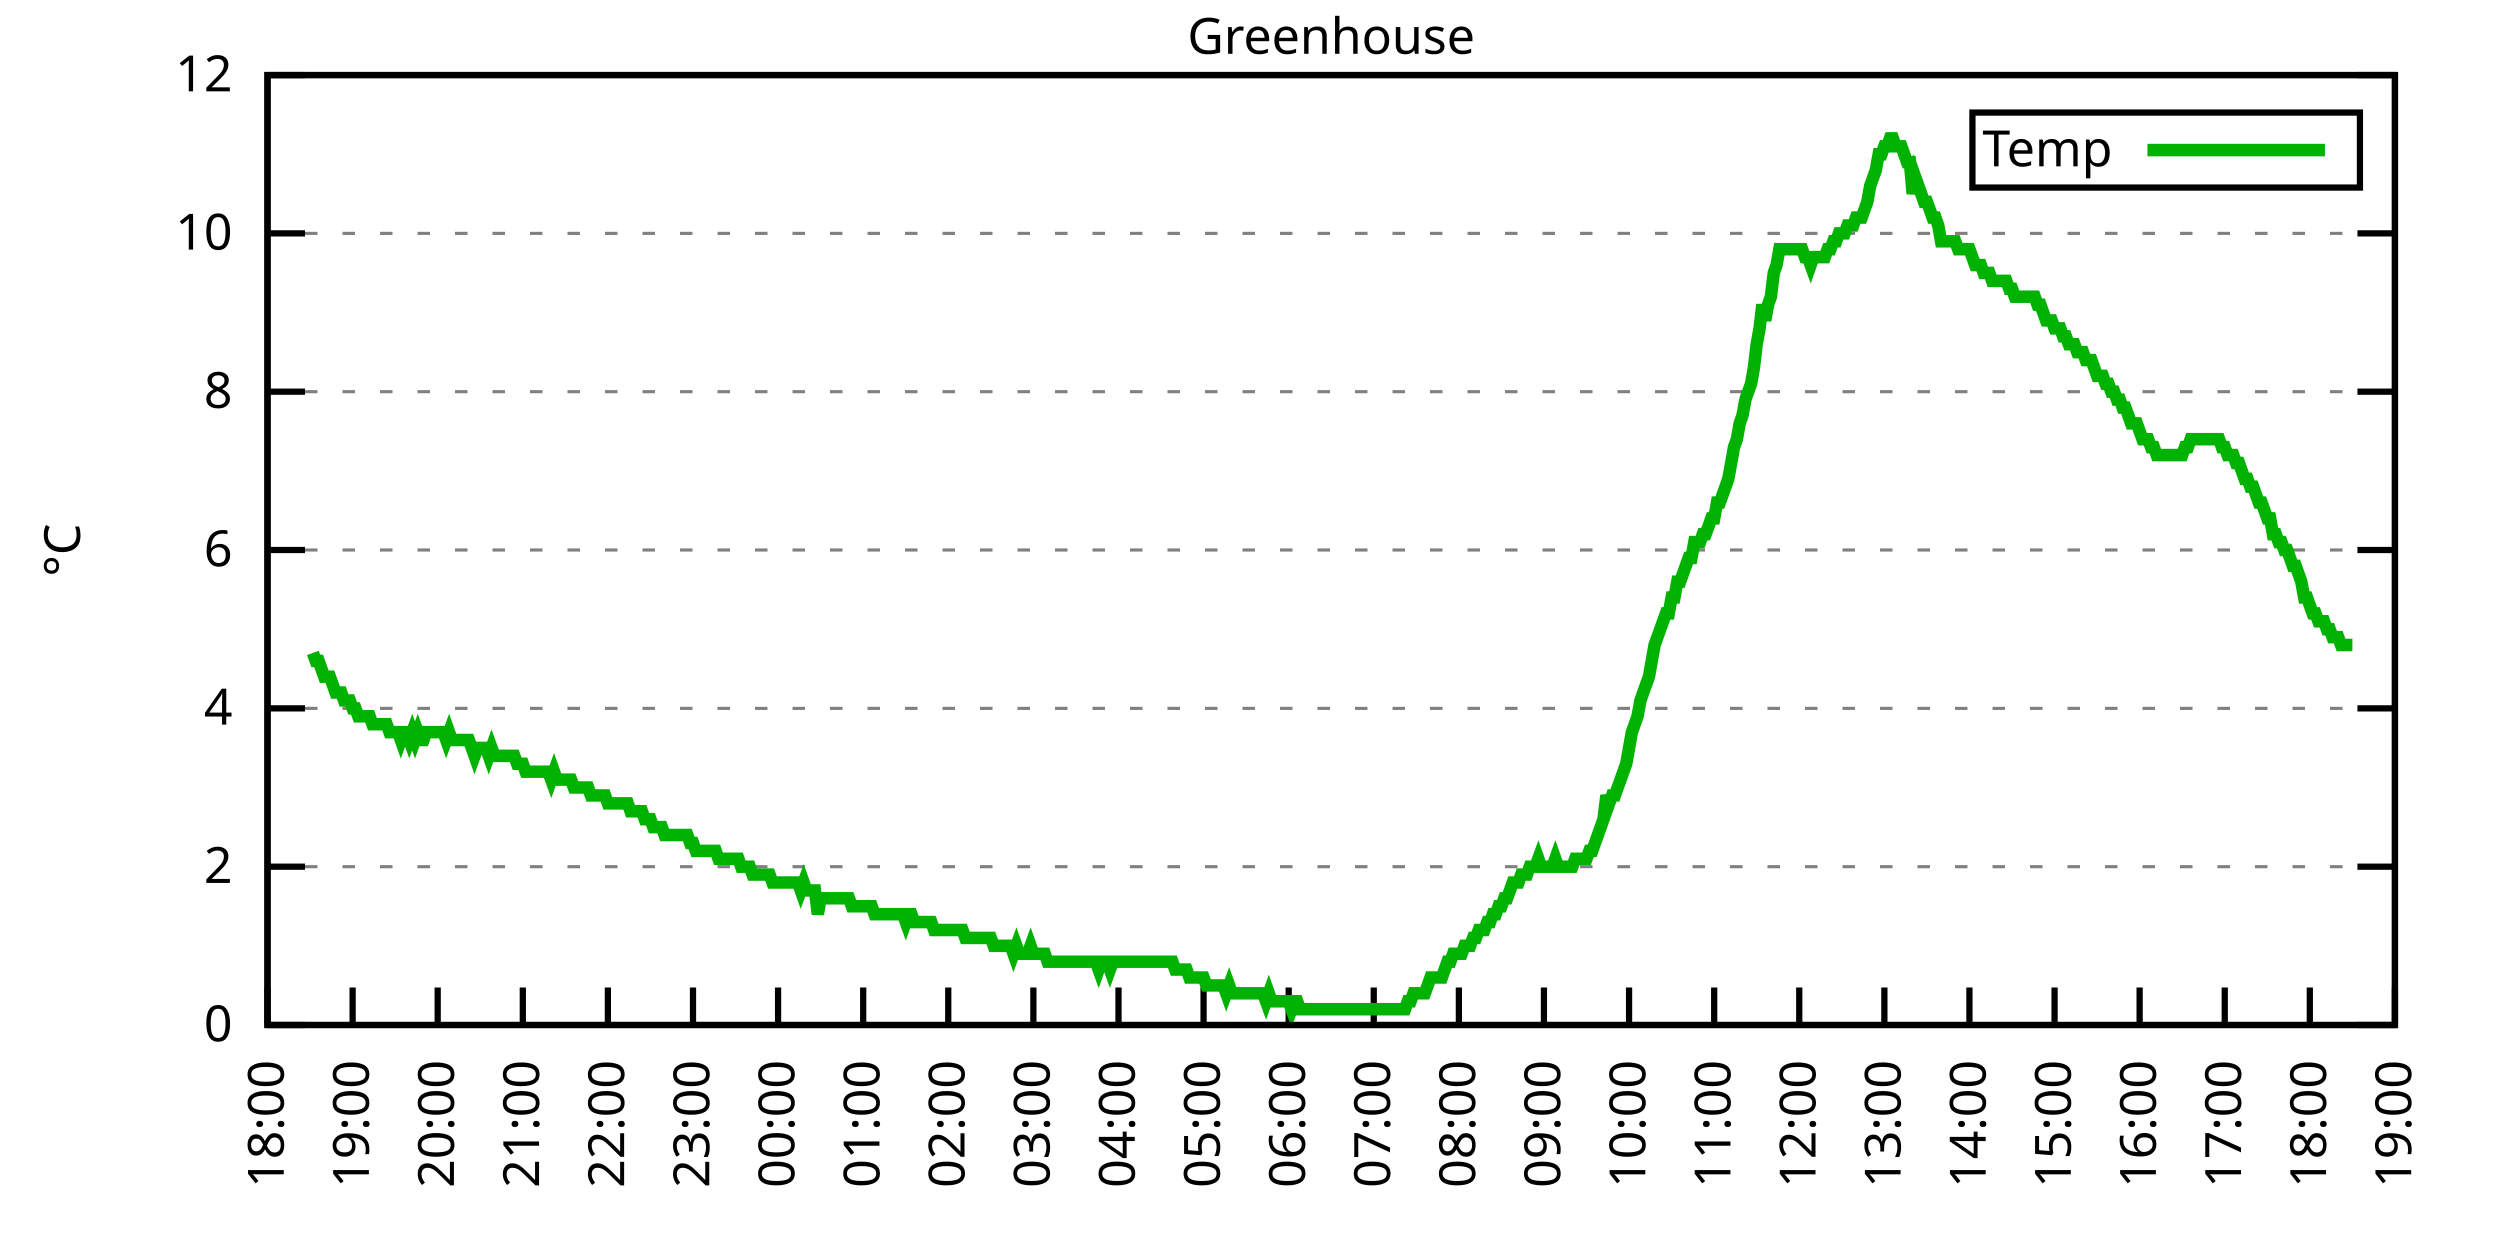
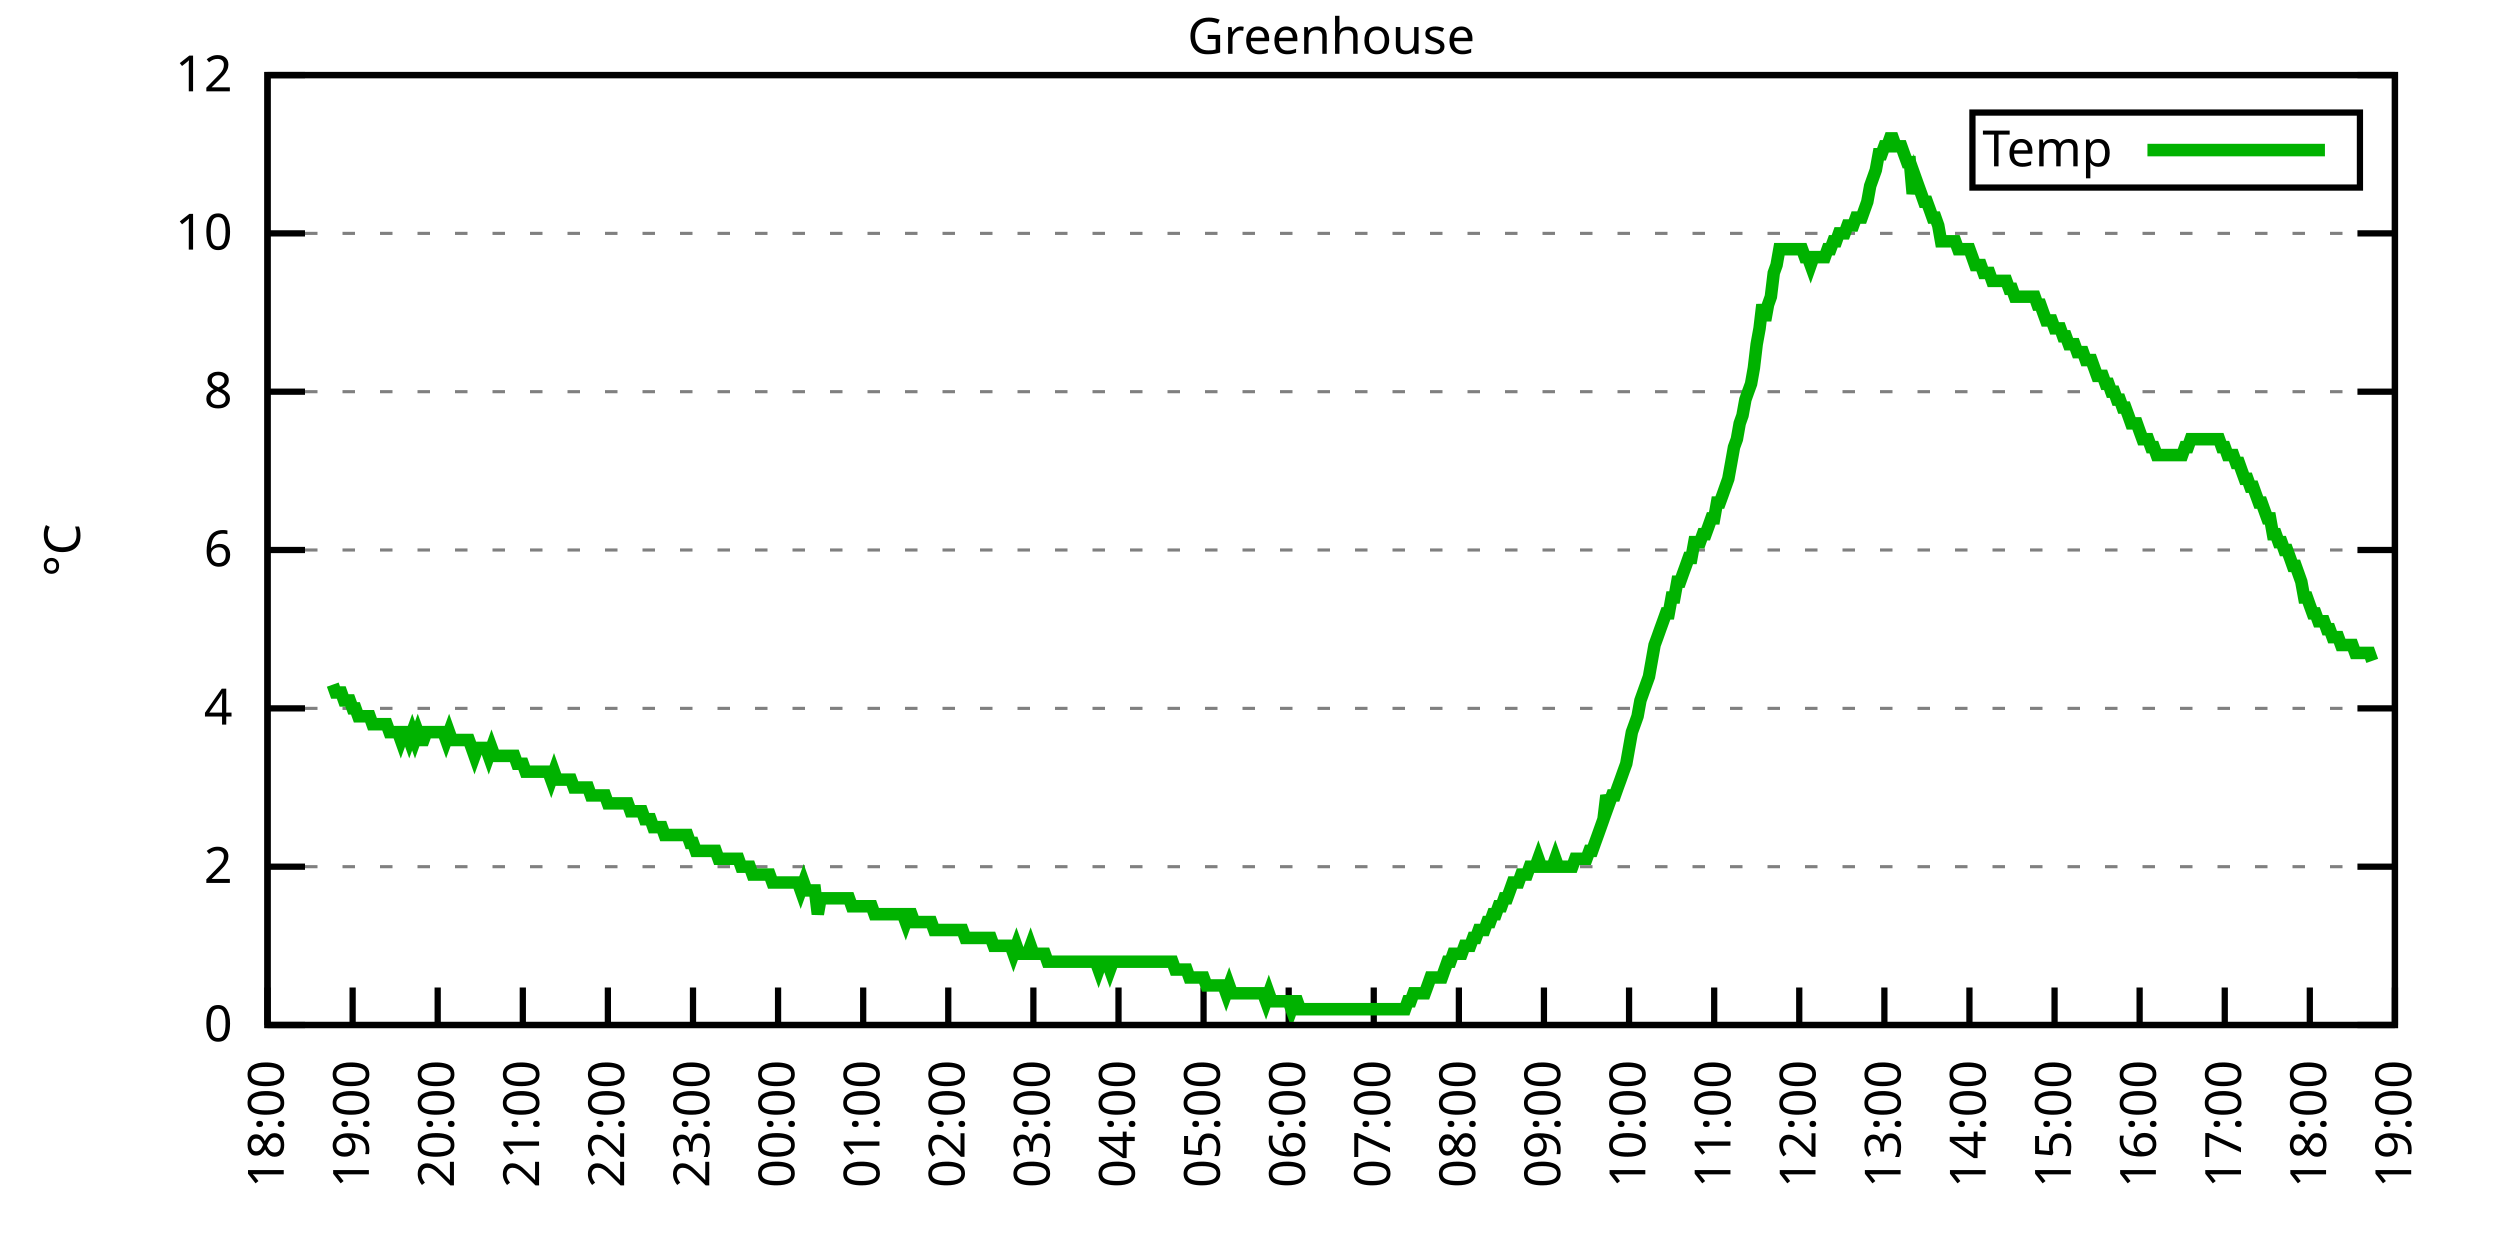
<svg xmlns="http://www.w3.org/2000/svg" xmlns:xlink="http://www.w3.org/1999/xlink" width="400" height="200" viewBox="0 0 400 200">
  <g id="gnuplot_canvas">
    <rect x="0" y="0" width="400" height="200" fill="none" />
    <defs>
      <circle id="gpDot" r="0.5" stroke-width="0.5" stroke="currentColor" />
      <path id="gpPt0" stroke-width="0.333" stroke="currentColor" d="M-1,0 h2 M0,-1 v2" />
      <path id="gpPt1" stroke-width="0.333" stroke="currentColor" d="M-1,-1 L1,1 M1,-1 L-1,1" />
      <path id="gpPt2" stroke-width="0.333" stroke="currentColor" d="M-1,0 L1,0 M0,-1 L0,1 M-1,-1 L1,1 M-1,1 L1,-1" />
      <rect id="gpPt3" stroke-width="0.333" stroke="currentColor" x="-1" y="-1" width="2" height="2" />
      <rect id="gpPt4" stroke-width="0.333" stroke="currentColor" fill="currentColor" x="-1" y="-1" width="2" height="2" />
      <circle id="gpPt5" stroke-width="0.333" stroke="currentColor" cx="0" cy="0" r="1" />
      <use xlink:href="#gpPt5" id="gpPt6" fill="currentColor" stroke="none" />
      <path id="gpPt7" stroke-width="0.333" stroke="currentColor" d="M0,-1.33 L-1.33,0.67 L1.33,0.67 z" />
      <use xlink:href="#gpPt7" id="gpPt8" fill="currentColor" stroke="none" />
      <use xlink:href="#gpPt7" id="gpPt9" stroke="currentColor" transform="rotate(180)" />
      <use xlink:href="#gpPt9" id="gpPt10" fill="currentColor" stroke="none" />
      <use xlink:href="#gpPt3" id="gpPt11" stroke="currentColor" transform="rotate(45)" />
      <use xlink:href="#gpPt11" id="gpPt12" fill="currentColor" stroke="none" />
      <path id="gpPt13" stroke-width="0.333" stroke="currentColor" d="M0,1.330 L1.265,0.411 L0.782,-1.067 L-0.782,-1.076 L-1.265,0.411 z" />
      <use xlink:href="#gpPt13" id="gpPt14" fill="currentColor" stroke="none" />
      <filter id="textbox" filterUnits="objectBoundingBox" x="0" y="0" height="1" width="1">
        <feFlood flood-color="white" flood-opacity="1" result="bgnd" />
        <feComposite in="SourceGraphic" in2="bgnd" operator="atop" />
      </filter>
      <filter id="greybox" filterUnits="objectBoundingBox" x="0" y="0" height="1" width="1">
        <feFlood flood-color="lightgrey" flood-opacity="1" result="grey" />
        <feComposite in="SourceGraphic" in2="grey" operator="atop" />
      </filter>
    </defs>
    <g fill="none" color="white" stroke="currentColor" stroke-width="1.00" stroke-linecap="butt" stroke-linejoin="miter">
</g>
    <g fill="none" color="black" stroke="currentColor" stroke-width="1.00" stroke-linecap="butt" stroke-linejoin="miter">
      <g stroke="none" shape-rendering="crispEdges">
        <polygon fill="rgb(255, 255, 255)" points="42.80,164.00 383.18,164.00 383.18,12.02 42.80,12.02 " />
      </g>
    </g>
    <g fill="none" color="black" stroke="currentColor" stroke-width="1.00" stroke-linecap="butt" stroke-linejoin="miter">
</g>
    <g fill="none" color="black" stroke="black" stroke-width="0.50" stroke-linecap="butt" stroke-linejoin="miter">
</g>
    <g fill="none" color="gray" stroke="currentColor" stroke-width="0.50" stroke-linecap="butt" stroke-linejoin="miter">
      <path stroke="gray" stroke-dasharray="2,4" class="gridline" d="M42.80,164.00 L383.19,164.00  " />
    </g>
    <g fill="none" color="gray" stroke="gray" stroke-width="1.00" stroke-linecap="butt" stroke-linejoin="miter">
</g>
    <g fill="none" color="black" stroke="currentColor" stroke-width="1.00" stroke-linecap="butt" stroke-linejoin="miter">
      <path stroke="black" d="M42.80,164.00 L48.80,164.00 M383.19,164.00 L377.19,164.00  " />
      <g transform="translate(37.20,166.60)" stroke="none" fill="black" font-family="Sans" font-size="8.00" text-anchor="end">
        <text>
          <tspan font-family="Sans"> 0</tspan>
        </text>
      </g>
    </g>
    <g fill="none" color="black" stroke="currentColor" stroke-width="1.00" stroke-linecap="butt" stroke-linejoin="miter">
</g>
    <g fill="none" color="black" stroke="black" stroke-width="0.50" stroke-linecap="butt" stroke-linejoin="miter">
</g>
    <g fill="none" color="gray" stroke="currentColor" stroke-width="0.50" stroke-linecap="butt" stroke-linejoin="miter">
      <path stroke="gray" stroke-dasharray="2,4" class="gridline" d="M42.80,138.67 L383.19,138.67  " />
    </g>
    <g fill="none" color="gray" stroke="gray" stroke-width="1.00" stroke-linecap="butt" stroke-linejoin="miter">
</g>
    <g fill="none" color="black" stroke="currentColor" stroke-width="1.00" stroke-linecap="butt" stroke-linejoin="miter">
      <path stroke="black" d="M42.80,138.67 L48.80,138.67 M383.19,138.67 L377.19,138.67  " />
      <g transform="translate(37.20,141.27)" stroke="none" fill="black" font-family="Sans" font-size="8.00" text-anchor="end">
        <text>
          <tspan font-family="Sans"> 2</tspan>
        </text>
      </g>
    </g>
    <g fill="none" color="black" stroke="currentColor" stroke-width="1.00" stroke-linecap="butt" stroke-linejoin="miter">
</g>
    <g fill="none" color="black" stroke="black" stroke-width="0.50" stroke-linecap="butt" stroke-linejoin="miter">
</g>
    <g fill="none" color="gray" stroke="currentColor" stroke-width="0.50" stroke-linecap="butt" stroke-linejoin="miter">
      <path stroke="gray" stroke-dasharray="2,4" class="gridline" d="M42.80,113.34 L383.19,113.34  " />
    </g>
    <g fill="none" color="gray" stroke="gray" stroke-width="1.00" stroke-linecap="butt" stroke-linejoin="miter">
</g>
    <g fill="none" color="black" stroke="currentColor" stroke-width="1.00" stroke-linecap="butt" stroke-linejoin="miter">
      <path stroke="black" d="M42.80,113.34 L48.80,113.34 M383.19,113.34 L377.19,113.34  " />
      <g transform="translate(37.20,115.94)" stroke="none" fill="black" font-family="Sans" font-size="8.00" text-anchor="end">
        <text>
          <tspan font-family="Sans"> 4</tspan>
        </text>
      </g>
    </g>
    <g fill="none" color="black" stroke="currentColor" stroke-width="1.00" stroke-linecap="butt" stroke-linejoin="miter">
</g>
    <g fill="none" color="black" stroke="black" stroke-width="0.50" stroke-linecap="butt" stroke-linejoin="miter">
</g>
    <g fill="none" color="gray" stroke="currentColor" stroke-width="0.50" stroke-linecap="butt" stroke-linejoin="miter">
      <path stroke="gray" stroke-dasharray="2,4" class="gridline" d="M42.80,88.00 L383.19,88.00  " />
    </g>
    <g fill="none" color="gray" stroke="gray" stroke-width="1.00" stroke-linecap="butt" stroke-linejoin="miter">
</g>
    <g fill="none" color="black" stroke="currentColor" stroke-width="1.00" stroke-linecap="butt" stroke-linejoin="miter">
      <path stroke="black" d="M42.80,88.00 L48.80,88.00 M383.19,88.00 L377.19,88.00  " />
      <g transform="translate(37.20,90.60)" stroke="none" fill="black" font-family="Sans" font-size="8.00" text-anchor="end">
        <text>
          <tspan font-family="Sans"> 6</tspan>
        </text>
      </g>
    </g>
    <g fill="none" color="black" stroke="currentColor" stroke-width="1.00" stroke-linecap="butt" stroke-linejoin="miter">
</g>
    <g fill="none" color="black" stroke="black" stroke-width="0.50" stroke-linecap="butt" stroke-linejoin="miter">
</g>
    <g fill="none" color="gray" stroke="currentColor" stroke-width="0.50" stroke-linecap="butt" stroke-linejoin="miter">
      <path stroke="gray" stroke-dasharray="2,4" class="gridline" d="M42.80,62.67 L383.19,62.67  " />
    </g>
    <g fill="none" color="gray" stroke="gray" stroke-width="1.00" stroke-linecap="butt" stroke-linejoin="miter">
</g>
    <g fill="none" color="black" stroke="currentColor" stroke-width="1.00" stroke-linecap="butt" stroke-linejoin="miter">
      <path stroke="black" d="M42.80,62.67 L48.80,62.67 M383.19,62.67 L377.19,62.67  " />
      <g transform="translate(37.20,65.27)" stroke="none" fill="black" font-family="Sans" font-size="8.00" text-anchor="end">
        <text>
          <tspan font-family="Sans"> 8</tspan>
        </text>
      </g>
    </g>
    <g fill="none" color="black" stroke="currentColor" stroke-width="1.00" stroke-linecap="butt" stroke-linejoin="miter">
</g>
    <g fill="none" color="black" stroke="black" stroke-width="0.50" stroke-linecap="butt" stroke-linejoin="miter">
</g>
    <g fill="none" color="gray" stroke="currentColor" stroke-width="0.50" stroke-linecap="butt" stroke-linejoin="miter">
      <path stroke="gray" stroke-dasharray="2,4" class="gridline" d="M42.80,37.34 L383.19,37.34  " />
    </g>
    <g fill="none" color="gray" stroke="gray" stroke-width="1.00" stroke-linecap="butt" stroke-linejoin="miter">
</g>
    <g fill="none" color="black" stroke="currentColor" stroke-width="1.00" stroke-linecap="butt" stroke-linejoin="miter">
      <path stroke="black" d="M42.80,37.34 L48.80,37.34 M383.19,37.34 L377.19,37.34  " />
      <g transform="translate(37.20,39.94)" stroke="none" fill="black" font-family="Sans" font-size="8.00" text-anchor="end">
        <text>
          <tspan font-family="Sans"> 10</tspan>
        </text>
      </g>
    </g>
    <g fill="none" color="black" stroke="currentColor" stroke-width="1.00" stroke-linecap="butt" stroke-linejoin="miter">
</g>
    <g fill="none" color="black" stroke="black" stroke-width="0.50" stroke-linecap="butt" stroke-linejoin="miter">
</g>
    <g fill="none" color="gray" stroke="currentColor" stroke-width="0.50" stroke-linecap="butt" stroke-linejoin="miter">
      <path stroke="gray" stroke-dasharray="2,4" class="gridline" d="M42.80,12.01 L383.19,12.01  " />
    </g>
    <g fill="none" color="gray" stroke="gray" stroke-width="1.00" stroke-linecap="butt" stroke-linejoin="miter">
</g>
    <g fill="none" color="black" stroke="currentColor" stroke-width="1.00" stroke-linecap="butt" stroke-linejoin="miter">
      <path stroke="black" d="M42.80,12.01 L48.80,12.01 M383.19,12.01 L377.19,12.01  " />
      <g transform="translate(37.20,14.61)" stroke="none" fill="black" font-family="Sans" font-size="8.00" text-anchor="end">
        <text>
          <tspan font-family="Sans"> 12</tspan>
        </text>
      </g>
    </g>
    <g fill="none" color="black" stroke="currentColor" stroke-width="1.00" stroke-linecap="butt" stroke-linejoin="miter">
      <path stroke="black" d="M42.80,164.00 L42.80,158.00  " />
      <g transform="translate(45.40,169.60) rotate(270.00)" stroke="none" fill="black" font-family="Sans" font-size="8.00" text-anchor="end">
        <text>
          <tspan font-family="Sans">18:00</tspan>
        </text>
      </g>
    </g>
    <g fill="none" color="black" stroke="currentColor" stroke-width="1.00" stroke-linecap="butt" stroke-linejoin="miter">
      <path stroke="black" d="M56.42,164.00 L56.42,158.00  " />
      <g transform="translate(59.02,169.60) rotate(270.00)" stroke="none" fill="black" font-family="Sans" font-size="8.00" text-anchor="end">
        <text>
          <tspan font-family="Sans">19:00</tspan>
        </text>
      </g>
    </g>
    <g fill="none" color="black" stroke="currentColor" stroke-width="1.00" stroke-linecap="butt" stroke-linejoin="miter">
      <path stroke="black" d="M70.03,164.00 L70.03,158.00  " />
      <g transform="translate(72.63,169.60) rotate(270.00)" stroke="none" fill="black" font-family="Sans" font-size="8.00" text-anchor="end">
        <text>
          <tspan font-family="Sans">20:00</tspan>
        </text>
      </g>
    </g>
    <g fill="none" color="black" stroke="currentColor" stroke-width="1.00" stroke-linecap="butt" stroke-linejoin="miter">
      <path stroke="black" d="M83.65,164.00 L83.65,158.00  " />
      <g transform="translate(86.25,169.60) rotate(270.00)" stroke="none" fill="black" font-family="Sans" font-size="8.00" text-anchor="end">
        <text>
          <tspan font-family="Sans">21:00</tspan>
        </text>
      </g>
    </g>
    <g fill="none" color="black" stroke="currentColor" stroke-width="1.00" stroke-linecap="butt" stroke-linejoin="miter">
      <path stroke="black" d="M97.26,164.00 L97.26,158.00  " />
      <g transform="translate(99.86,169.60) rotate(270.00)" stroke="none" fill="black" font-family="Sans" font-size="8.00" text-anchor="end">
        <text>
          <tspan font-family="Sans">22:00</tspan>
        </text>
      </g>
    </g>
    <g fill="none" color="black" stroke="currentColor" stroke-width="1.00" stroke-linecap="butt" stroke-linejoin="miter">
      <path stroke="black" d="M110.88,164.00 L110.88,158.00  " />
      <g transform="translate(113.48,169.60) rotate(270.00)" stroke="none" fill="black" font-family="Sans" font-size="8.00" text-anchor="end">
        <text>
          <tspan font-family="Sans">23:00</tspan>
        </text>
      </g>
    </g>
    <g fill="none" color="black" stroke="currentColor" stroke-width="1.00" stroke-linecap="butt" stroke-linejoin="miter">
      <path stroke="black" d="M124.49,164.00 L124.49,158.00  " />
      <g transform="translate(127.09,169.60) rotate(270.00)" stroke="none" fill="black" font-family="Sans" font-size="8.00" text-anchor="end">
        <text>
          <tspan font-family="Sans">00:00</tspan>
        </text>
      </g>
    </g>
    <g fill="none" color="black" stroke="currentColor" stroke-width="1.00" stroke-linecap="butt" stroke-linejoin="miter">
      <path stroke="black" d="M138.11,164.00 L138.11,158.00  " />
      <g transform="translate(140.71,169.60) rotate(270.00)" stroke="none" fill="black" font-family="Sans" font-size="8.00" text-anchor="end">
        <text>
          <tspan font-family="Sans">01:00</tspan>
        </text>
      </g>
    </g>
    <g fill="none" color="black" stroke="currentColor" stroke-width="1.00" stroke-linecap="butt" stroke-linejoin="miter">
      <path stroke="black" d="M151.72,164.00 L151.72,158.00  " />
      <g transform="translate(154.32,169.60) rotate(270.00)" stroke="none" fill="black" font-family="Sans" font-size="8.00" text-anchor="end">
        <text>
          <tspan font-family="Sans">02:00</tspan>
        </text>
      </g>
    </g>
    <g fill="none" color="black" stroke="currentColor" stroke-width="1.00" stroke-linecap="butt" stroke-linejoin="miter">
      <path stroke="black" d="M165.34,164.00 L165.34,158.00  " />
      <g transform="translate(167.94,169.60) rotate(270.00)" stroke="none" fill="black" font-family="Sans" font-size="8.00" text-anchor="end">
        <text>
          <tspan font-family="Sans">03:00</tspan>
        </text>
      </g>
    </g>
    <g fill="none" color="black" stroke="currentColor" stroke-width="1.00" stroke-linecap="butt" stroke-linejoin="miter">
      <path stroke="black" d="M178.96,164.00 L178.96,158.00  " />
      <g transform="translate(181.56,169.60) rotate(270.00)" stroke="none" fill="black" font-family="Sans" font-size="8.00" text-anchor="end">
        <text>
          <tspan font-family="Sans">04:00</tspan>
        </text>
      </g>
    </g>
    <g fill="none" color="black" stroke="currentColor" stroke-width="1.00" stroke-linecap="butt" stroke-linejoin="miter">
      <path stroke="black" d="M192.57,164.00 L192.57,158.00  " />
      <g transform="translate(195.17,169.60) rotate(270.00)" stroke="none" fill="black" font-family="Sans" font-size="8.00" text-anchor="end">
        <text>
          <tspan font-family="Sans">05:00</tspan>
        </text>
      </g>
    </g>
    <g fill="none" color="black" stroke="currentColor" stroke-width="1.00" stroke-linecap="butt" stroke-linejoin="miter">
      <path stroke="black" d="M206.19,164.00 L206.19,158.00  " />
      <g transform="translate(208.79,169.60) rotate(270.00)" stroke="none" fill="black" font-family="Sans" font-size="8.00" text-anchor="end">
        <text>
          <tspan font-family="Sans">06:00</tspan>
        </text>
      </g>
    </g>
    <g fill="none" color="black" stroke="currentColor" stroke-width="1.00" stroke-linecap="butt" stroke-linejoin="miter">
      <path stroke="black" d="M219.80,164.00 L219.80,158.00  " />
      <g transform="translate(222.40,169.60) rotate(270.00)" stroke="none" fill="black" font-family="Sans" font-size="8.00" text-anchor="end">
        <text>
          <tspan font-family="Sans">07:00</tspan>
        </text>
      </g>
    </g>
    <g fill="none" color="black" stroke="currentColor" stroke-width="1.00" stroke-linecap="butt" stroke-linejoin="miter">
      <path stroke="black" d="M233.42,164.00 L233.42,158.00  " />
      <g transform="translate(236.02,169.60) rotate(270.00)" stroke="none" fill="black" font-family="Sans" font-size="8.00" text-anchor="end">
        <text>
          <tspan font-family="Sans">08:00</tspan>
        </text>
      </g>
    </g>
    <g fill="none" color="black" stroke="currentColor" stroke-width="1.00" stroke-linecap="butt" stroke-linejoin="miter">
      <path stroke="black" d="M247.03,164.00 L247.03,158.00  " />
      <g transform="translate(249.63,169.60) rotate(270.00)" stroke="none" fill="black" font-family="Sans" font-size="8.00" text-anchor="end">
        <text>
          <tspan font-family="Sans">09:00</tspan>
        </text>
      </g>
    </g>
    <g fill="none" color="black" stroke="currentColor" stroke-width="1.00" stroke-linecap="butt" stroke-linejoin="miter">
      <path stroke="black" d="M260.65,164.00 L260.65,158.00  " />
      <g transform="translate(263.25,169.60) rotate(270.00)" stroke="none" fill="black" font-family="Sans" font-size="8.00" text-anchor="end">
        <text>
          <tspan font-family="Sans">10:00</tspan>
        </text>
      </g>
    </g>
    <g fill="none" color="black" stroke="currentColor" stroke-width="1.00" stroke-linecap="butt" stroke-linejoin="miter">
      <path stroke="black" d="M274.27,164.00 L274.27,158.00  " />
      <g transform="translate(276.87,169.60) rotate(270.00)" stroke="none" fill="black" font-family="Sans" font-size="8.00" text-anchor="end">
        <text>
          <tspan font-family="Sans">11:00</tspan>
        </text>
      </g>
    </g>
    <g fill="none" color="black" stroke="currentColor" stroke-width="1.00" stroke-linecap="butt" stroke-linejoin="miter">
      <path stroke="black" d="M287.88,164.00 L287.88,158.00  " />
      <g transform="translate(290.48,169.60) rotate(270.00)" stroke="none" fill="black" font-family="Sans" font-size="8.00" text-anchor="end">
        <text>
          <tspan font-family="Sans">12:00</tspan>
        </text>
      </g>
    </g>
    <g fill="none" color="black" stroke="currentColor" stroke-width="1.00" stroke-linecap="butt" stroke-linejoin="miter">
      <path stroke="black" d="M301.50,164.00 L301.50,158.00  " />
      <g transform="translate(304.10,169.60) rotate(270.00)" stroke="none" fill="black" font-family="Sans" font-size="8.00" text-anchor="end">
        <text>
          <tspan font-family="Sans">13:00</tspan>
        </text>
      </g>
    </g>
    <g fill="none" color="black" stroke="currentColor" stroke-width="1.00" stroke-linecap="butt" stroke-linejoin="miter">
      <path stroke="black" d="M315.11,164.00 L315.11,158.00  " />
      <g transform="translate(317.71,169.60) rotate(270.00)" stroke="none" fill="black" font-family="Sans" font-size="8.00" text-anchor="end">
        <text>
          <tspan font-family="Sans">14:00</tspan>
        </text>
      </g>
    </g>
    <g fill="none" color="black" stroke="currentColor" stroke-width="1.00" stroke-linecap="butt" stroke-linejoin="miter">
      <path stroke="black" d="M328.73,164.00 L328.73,158.00  " />
      <g transform="translate(331.33,169.60) rotate(270.00)" stroke="none" fill="black" font-family="Sans" font-size="8.00" text-anchor="end">
        <text>
          <tspan font-family="Sans">15:00</tspan>
        </text>
      </g>
    </g>
    <g fill="none" color="black" stroke="currentColor" stroke-width="1.00" stroke-linecap="butt" stroke-linejoin="miter">
      <path stroke="black" d="M342.34,164.00 L342.34,158.00  " />
      <g transform="translate(344.94,169.60) rotate(270.00)" stroke="none" fill="black" font-family="Sans" font-size="8.00" text-anchor="end">
        <text>
          <tspan font-family="Sans">16:00</tspan>
        </text>
      </g>
    </g>
    <g fill="none" color="black" stroke="currentColor" stroke-width="1.00" stroke-linecap="butt" stroke-linejoin="miter">
      <path stroke="black" d="M355.96,164.00 L355.96,158.00  " />
      <g transform="translate(358.56,169.60) rotate(270.00)" stroke="none" fill="black" font-family="Sans" font-size="8.00" text-anchor="end">
        <text>
          <tspan font-family="Sans">17:00</tspan>
        </text>
      </g>
    </g>
    <g fill="none" color="black" stroke="currentColor" stroke-width="1.00" stroke-linecap="butt" stroke-linejoin="miter">
      <path stroke="black" d="M369.57,164.00 L369.57,158.00  " />
      <g transform="translate(372.17,169.60) rotate(270.00)" stroke="none" fill="black" font-family="Sans" font-size="8.00" text-anchor="end">
        <text>
          <tspan font-family="Sans">18:00</tspan>
        </text>
      </g>
    </g>
    <g fill="none" color="black" stroke="currentColor" stroke-width="1.00" stroke-linecap="butt" stroke-linejoin="miter">
      <path stroke="black" d="M383.19,164.00 L383.19,158.00  " />
      <g transform="translate(385.79,169.60) rotate(270.00)" stroke="none" fill="black" font-family="Sans" font-size="8.00" text-anchor="end">
        <text>
          <tspan font-family="Sans">19:00</tspan>
        </text>
      </g>
    </g>
    <g fill="none" color="black" stroke="currentColor" stroke-width="1.00" stroke-linecap="butt" stroke-linejoin="miter">
</g>
    <g fill="none" color="black" stroke="currentColor" stroke-width="1.00" stroke-linecap="butt" stroke-linejoin="miter">
      <path stroke="black" d="M42.80,12.01 L42.80,164.00 L383.19,164.00 L383.19,12.01 L42.80,12.01 Z  " />
    </g>
    <g fill="none" color="black" stroke="currentColor" stroke-width="1.00" stroke-linecap="butt" stroke-linejoin="miter">
</g>
    <g fill="none" color="black" stroke="currentColor" stroke-width="1.00" stroke-linecap="butt" stroke-linejoin="miter">
      <path stroke="black" d="M315.59,30.01 L315.59,18.01 L377.59,18.01 L377.59,30.01 L315.59,30.01 Z  " />
    </g>
    <g id="Greenhouse_plot_1">
      <g fill="none" color="white" stroke="black" stroke-width="2.00" stroke-linecap="butt" stroke-linejoin="miter">
</g>
      <g fill="none" color="black" stroke="currentColor" stroke-width="2.00" stroke-linecap="butt" stroke-linejoin="miter">
        <g transform="translate(337.99,26.61)" stroke="none" fill="black" font-family="Sans" font-size="8.00" text-anchor="end">
          <text>
            <tspan font-family="Sans">Temp</tspan>
          </text>
        </g>
      </g>
      <g fill="none" color="black" stroke="currentColor" stroke-width="2.00" stroke-linecap="butt" stroke-linejoin="miter">
-         <path stroke="rgb(  0, 178,   0)" d="M343.59,24.01 L371.99,24.01 M50.06,104.47 L50.52,105.74 L50.97,105.74 L51.42,107.00 L51.88,108.27 L52.33,108.27   L52.78,108.27 L53.24,109.54 L53.69,110.80 L54.15,110.80 L54.60,110.80 L55.05,112.07 L55.51,112.07 L55.96,112.07   L56.42,113.34 L56.87,113.34 L57.32,114.60 L57.78,114.60 L58.23,114.60 L58.68,114.60 L59.14,114.60 L59.59,115.87   L60.05,115.87 L60.50,115.87 L60.95,115.87 L61.41,115.87 L61.86,115.87 L62.32,117.14 L62.77,117.14 L63.22,117.14   L63.68,117.14 L64.13,118.40 L64.58,117.14 L65.04,117.14 L65.49,118.40 L65.95,117.14 L66.40,118.40 L66.85,117.14   L67.31,118.40 L67.76,118.40 L68.22,117.14 L68.67,117.14 L69.12,117.14 L69.58,117.14 L70.03,117.14 L70.49,117.14   L70.94,117.14 L71.39,118.40 L71.85,117.14 L72.30,118.40 L72.75,118.40 L73.21,118.40 L73.66,118.40 L74.12,118.40   L74.57,118.40 L75.02,118.40 L75.48,119.67 L75.93,120.94 L76.39,119.67 L76.84,119.67 L77.29,119.67 L77.75,119.67   L78.20,120.94 L78.65,119.67 L79.11,120.94 L79.56,120.94 L80.02,120.94 L80.47,120.94 L80.92,120.94 L81.38,120.94   L81.83,120.94 L82.29,120.94 L82.74,122.20 L83.19,122.20 L83.65,122.20 L84.10,123.47 L84.55,123.47 L85.01,123.47   L85.46,123.47 L85.92,123.47 L86.37,123.47 L86.82,123.47 L87.28,123.47 L87.73,123.47 L88.19,124.74 L88.64,123.47   L89.09,124.74 L89.55,124.74 L90.00,124.74 L90.45,124.74 L90.91,124.74 L91.36,124.74 L91.82,126.00 L92.27,126.00   L92.72,126.00 L93.18,126.00 L93.63,126.00 L94.09,126.00 L94.54,127.27 L94.99,127.27 L95.45,127.27 L95.90,127.27   L96.35,127.27 L96.81,127.27 L97.26,128.54 L97.72,128.54 L98.17,128.54 L98.62,128.54 L99.08,128.54 L99.53,128.54   L99.99,128.54 L100.44,128.54 L100.89,129.80 L101.35,129.80 L101.80,129.80 L102.25,129.80 L102.71,129.80 L103.16,131.07   L103.62,131.07 L104.07,131.07 L104.52,132.34 L104.98,132.34 L105.43,132.34 L105.89,132.34 L106.34,133.60 L106.79,133.60   L107.25,133.60 L107.70,133.60 L108.15,133.60 L108.61,133.60 L109.06,133.60 L109.52,133.60 L109.97,133.60 L110.42,134.87   L110.88,134.87 L111.33,136.14 L111.79,136.14 L112.24,136.14 L112.69,136.14 L113.15,136.14 L113.60,136.14 L114.05,136.14   L114.51,136.14 L114.96,137.40 L115.42,137.40 L115.87,137.40 L116.32,137.40 L116.78,137.40 L117.23,137.40 L117.69,137.40   L118.14,137.40 L118.59,138.67 L119.05,138.67 L119.50,138.67 L119.96,138.67 L120.41,139.93 L120.86,139.93 L121.32,139.93   L121.77,139.93 L122.22,139.93 L122.68,139.93 L123.13,139.93 L123.59,141.20 L124.04,141.20 L124.49,141.20 L124.95,141.20   L125.40,141.20 L125.86,141.20 L126.31,141.20 L126.76,141.20 L127.22,141.20 L127.67,141.20 L128.12,142.47 L128.58,141.20   L129.03,142.47 L129.49,142.47 L129.94,142.47 L130.39,142.47 L130.85,146.27 L131.30,143.73 L131.76,143.73 L132.21,143.73   L132.66,143.73 L133.12,143.73 L133.57,143.73 L134.02,143.73 L134.48,143.73 L134.93,143.73 L135.39,143.73 L135.84,143.73   L136.29,145.00 L136.75,145.00 L137.20,145.00 L137.66,145.00 L138.11,145.00 L138.56,145.00 L139.02,145.00 L139.47,145.00   L139.92,146.27 L140.38,146.27 L140.83,146.27 L141.29,146.27 L141.74,146.27 L142.19,146.27 L142.65,146.27 L143.10,146.27   L143.56,146.27 L144.01,146.27 L144.46,146.27 L144.92,147.53 L145.37,146.27 L145.82,146.27 L146.28,147.53 L146.73,147.53   L147.19,147.53 L147.64,147.53 L148.09,147.53 L148.55,147.53 L149.00,147.53 L149.46,148.80 L149.91,148.80 L150.36,148.80   L150.82,148.80 L151.27,148.80 L151.72,148.80 L152.18,148.80 L152.63,148.80 L153.09,148.80 L153.54,148.80 L153.99,148.80   L154.45,150.07 L154.90,150.07 L155.36,150.07 L155.81,150.07 L156.26,150.07 L156.72,150.07 L157.17,150.07 L157.62,150.07   L158.08,150.07 L158.53,150.07 L158.99,151.33 L159.44,151.33 L159.89,151.33 L160.35,151.33 L160.80,151.33 L161.26,151.33   L161.71,151.33 L162.16,152.60 L162.62,151.33 L163.07,152.60 L163.52,152.60 L163.98,152.60 L164.43,152.60 L164.89,151.33   L165.34,152.60 L165.79,152.60 L166.25,152.60 L166.70,152.60 L167.16,152.60 L167.61,153.87 L168.06,153.87 L168.52,153.87   L168.97,153.87 L169.43,153.87 L169.88,153.87 L170.33,153.87 L170.79,153.87 L171.24,153.87 L171.69,153.87 L172.15,153.87   L172.60,153.87 L173.06,153.87 L173.51,153.87 L173.96,153.87 L174.42,153.87 L174.87,153.87 L175.33,153.87 L175.78,155.13   L176.23,153.87 L176.69,153.87 L177.14,153.87 L177.59,155.13 L178.05,153.87 L178.50,153.87 L178.96,153.87 L179.41,153.87   L179.86,153.87 L180.32,153.87 L180.77,153.87 L181.23,153.87 L181.68,153.87 L182.13,153.87 L182.59,153.87 L183.04,153.87   L183.49,153.87 L183.95,153.87 L184.40,153.87 L184.86,153.87 L185.31,153.87 L185.76,153.87 L186.22,153.87 L186.67,153.87   L187.13,153.87 L187.58,153.87 L188.03,155.13 L188.49,155.13 L188.94,155.13 L189.39,155.13 L189.85,155.13 L190.30,156.40   L190.76,156.40 L191.21,156.40 L191.66,156.40 L192.12,156.40 L192.57,156.40 L193.03,157.67 L193.48,157.67 L193.93,157.67   L194.39,157.67 L194.84,157.67 L195.29,157.67 L195.75,157.67 L196.20,158.93 L196.66,157.67 L197.11,158.93 L197.56,158.93   L198.02,158.93 L198.47,158.93 L198.93,158.93 L199.38,158.93 L199.83,158.93 L200.29,158.93 L200.74,158.93 L201.19,158.93   L201.65,158.93 L202.10,158.93 L202.56,160.20 L203.01,158.93 L203.46,160.20 L203.92,160.20 L204.37,160.20 L204.83,160.20   L205.28,160.20 L205.73,160.20 L206.19,160.20 L206.64,161.47 L207.09,160.20 L207.55,160.20 L208.00,161.47 L208.46,161.47   L208.91,161.47 L209.36,161.47 L209.82,161.47 L210.27,161.47 L210.73,161.47 L211.18,161.47 L211.63,161.47 L212.09,161.47   L212.54,161.47 L213.00,161.47 L213.45,161.47 L213.90,161.47 L214.36,161.47 L214.81,161.47 L215.26,161.47 L215.72,161.47   L216.17,161.47 L216.63,161.47 L217.08,161.47 L217.53,161.47 L217.99,161.47 L218.44,161.47 L218.90,161.47 L219.35,161.47   L219.80,161.47 L220.26,161.47 L220.71,161.47 L221.16,161.47 L221.62,161.47 L222.07,161.47 L222.53,161.47 L222.98,161.47   L223.43,161.47 L223.89,161.47 L224.34,161.47 L224.80,161.47 L225.25,160.20 L225.70,160.20 L226.16,158.93 L226.61,158.93   L227.06,158.93 L227.52,158.93 L227.97,158.93 L228.43,157.67 L228.88,156.40 L229.33,156.40 L229.79,156.40 L230.24,156.40   L230.70,156.40 L231.15,155.13 L231.60,153.87 L232.06,153.87 L232.51,152.60 L232.96,152.60 L233.42,152.60 L233.87,152.60   L234.33,151.33 L234.78,151.33 L235.23,151.33 L235.69,150.07 L236.14,150.07 L236.60,148.80 L237.05,148.80 L237.50,148.80   L237.96,147.53 L238.41,147.53 L238.86,146.27 L239.32,146.27 L239.77,145.00 L240.23,145.00 L240.68,143.73 L241.13,143.73   L241.59,142.47 L242.04,141.20 L242.50,141.20 L242.95,141.20 L243.40,139.93 L243.86,139.93 L244.31,139.93 L244.76,138.67   L245.22,138.67 L245.67,138.67 L246.13,137.40 L246.58,138.67 L247.03,138.67 L247.49,138.67 L247.94,138.67 L248.40,138.67   L248.85,137.40 L249.30,138.67 L249.76,138.67 L250.21,138.67 L250.66,138.67 L251.12,138.67 L251.57,138.67 L252.03,137.40   L252.48,137.40 L252.93,137.40 L253.39,137.40 L253.84,137.40 L254.30,136.14 L254.75,136.14 L255.20,134.87 L255.66,133.60   L256.11,132.34 L256.56,131.07 L257.02,127.27 L257.47,128.54 L257.93,127.27 L258.38,127.27 L258.83,126.00 L259.29,124.74   L259.74,123.47 L260.20,122.20 L260.65,119.67 L261.10,117.14 L261.56,115.87 L262.01,114.60 L262.47,112.07 L262.92,110.80   L263.37,109.54 L263.83,108.27 L264.28,105.74 L264.73,103.20 L265.19,101.94 L265.64,100.67 L266.10,99.40 L266.55,98.14   L267.00,98.14 L267.46,95.60 L267.91,95.60 L268.37,93.07 L268.82,93.07 L269.27,91.80 L269.73,90.54 L270.18,89.27   L270.63,89.27 L271.09,86.74 L271.54,86.74 L272.00,86.74 L272.45,85.47 L272.90,85.47 L273.36,84.21 L273.81,82.94   L274.27,82.94 L274.72,80.41 L275.17,80.41 L275.63,79.14 L276.08,77.87 L276.53,76.61 L276.99,74.07 L277.44,71.54   L277.90,70.27 L278.35,67.74 L278.80,66.47 L279.26,63.94 L279.71,62.67 L280.17,61.41 L280.62,58.87 L281.07,55.07   L281.53,52.54 L281.98,48.74 L282.43,51.27 L282.89,48.74 L283.34,47.47 L283.80,43.67 L284.25,42.41 L284.70,39.87   L285.16,39.87 L285.61,39.87 L286.07,39.87 L286.52,39.87 L286.97,39.87 L287.43,39.87 L287.88,39.87 L288.33,39.87   L288.79,41.14 L289.24,41.14 L289.70,42.41 L290.15,41.14 L290.60,41.14 L291.06,41.14 L291.51,41.14 L291.97,41.14   L292.42,39.87 L292.87,39.87 L293.33,38.61 L293.78,38.61 L294.23,37.34 L294.69,37.34 L295.14,37.34 L295.60,36.08   L296.05,36.08 L296.50,36.08 L296.96,34.81 L297.41,34.81 L297.87,34.81 L298.32,33.54 L298.77,32.28 L299.23,29.74   L299.68,28.48 L300.13,27.21 L300.59,24.68 L301.04,24.68 L301.50,23.41 L301.95,23.41 L302.40,22.14 L302.86,22.14   L303.31,23.41 L303.77,23.41 L304.22,23.41 L304.67,24.68 L305.13,25.94 L305.58,25.94 L306.03,31.01 L306.49,28.48   L306.94,29.74 L307.40,31.01 L307.85,32.28 L308.30,32.28 L308.76,33.54 L309.21,34.81 L309.67,34.81 L310.12,36.08   L310.57,38.61 L311.03,38.61 L311.48,38.61 L311.94,38.61 L312.39,38.61 L312.84,38.61 L313.30,39.87 L313.75,39.87   L314.20,39.87 L314.66,39.87 L315.11,39.87 L315.57,41.14 L316.02,42.41 L316.47,42.41 L316.93,42.41 L317.38,43.67   L317.84,43.67 L318.29,43.67 L318.74,44.94 L319.20,44.94 L319.65,44.94 L320.10,44.94 L320.56,44.94 L321.01,44.94   L321.47,46.21 L321.92,46.21 L322.37,47.47 L322.83,47.47 L323.28,47.47 L323.74,47.47 L324.19,47.47 L324.64,47.47   L325.10,47.47 L325.55,47.47 L326.00,48.74 L326.46,48.74 L326.91,50.01 L327.37,51.27 L327.82,51.27 L328.27,51.27   L328.73,52.54 L329.18,52.54 L329.64,52.54 L330.09,53.81 L330.54,53.81 L331.00,55.07 L331.45,55.07 L331.90,55.07   L332.36,56.34 L332.81,56.34 L333.27,56.34 L333.72,57.61 L334.17,57.61 L334.63,57.61 L335.08,58.87 L335.54,60.14   L335.99,60.14 L336.44,60.14 L336.90,61.41 L337.35,61.41 L337.80,62.67 L338.26,62.67 L338.71,63.94 L339.17,63.94   L339.62,65.21 L340.07,65.21 L340.53,66.47 L340.98,67.74 L341.44,67.74 L341.89,67.74 L342.34,69.01 L342.80,70.27   L343.25,70.27 L343.70,70.27 L344.16,71.54 L344.61,71.54 L345.07,72.81 L345.52,72.81 L345.97,72.81 L346.43,72.81   L346.88,72.81 L347.34,72.81 L347.79,72.81 L348.24,72.81 L348.70,72.81 L349.15,72.81 L349.60,71.54 L350.06,71.54   L350.51,70.27 L350.97,70.27 L351.42,70.27 L351.87,70.27 L352.33,70.27 L352.78,70.27 L353.24,70.27 L353.69,70.27   L354.14,70.27 L354.60,70.27 L355.05,70.27 L355.50,71.54 L355.96,71.54 L356.41,72.81 L356.87,72.81 L357.32,72.81   L357.77,74.07 L358.23,74.07 L358.68,75.34 L359.14,76.61 L359.59,76.61 L360.04,77.87 L360.50,77.87 L360.95,79.14   L361.41,80.41 L361.86,80.41 L362.31,81.67 L362.77,82.94 L363.22,82.94 L363.67,85.47 L364.13,85.47 L364.58,86.74   L365.04,86.74 L365.49,88.00 L365.94,88.00 L366.40,89.27 L366.85,90.54 L367.31,90.54 L367.76,91.80 L368.21,93.07   L368.67,95.60 L369.12,95.60 L369.57,96.87 L370.03,98.14 L370.48,98.14 L370.94,99.40 L371.39,99.40 L371.84,99.40   L372.30,100.67 L372.75,100.67 L373.21,101.94 L373.66,101.94 L374.11,101.94 L374.57,103.20 L375.02,103.20 L375.47,103.20   L375.93,103.20 L376.38,103.20  " />
+         <path stroke="rgb(  0, 178,   0)" d="M343.59,24.01 L371.99,24.01 M53.24,109.54 L53.69,110.80 L54.15,110.80 L54.60,110.80 L55.05,112.07 L55.51,112.07   L55.96,112.07 L56.42,113.34 L56.87,113.34 L57.32,114.60 L57.78,114.60 L58.23,114.60 L58.68,114.60 L59.14,114.60   L59.59,115.87 L60.05,115.87 L60.50,115.87 L60.95,115.87 L61.41,115.87 L61.86,115.87 L62.32,117.14 L62.77,117.14   L63.22,117.14 L63.68,117.14 L64.13,118.40 L64.58,117.14 L65.04,117.14 L65.49,118.40 L65.95,117.14 L66.40,118.40   L66.85,117.14 L67.31,118.40 L67.76,118.40 L68.22,117.14 L68.67,117.14 L69.12,117.14 L69.58,117.14 L70.03,117.14   L70.49,117.14 L70.94,117.14 L71.39,118.40 L71.85,117.14 L72.30,118.40 L72.75,118.40 L73.21,118.40 L73.66,118.40   L74.12,118.40 L74.57,118.40 L75.02,118.40 L75.48,119.67 L75.93,120.94 L76.39,119.67 L76.84,119.67 L77.29,119.67   L77.75,119.67 L78.20,120.94 L78.65,119.67 L79.11,120.94 L79.56,120.94 L80.02,120.94 L80.47,120.94 L80.92,120.94   L81.38,120.94 L81.83,120.94 L82.29,120.94 L82.74,122.20 L83.19,122.20 L83.65,122.20 L84.10,123.47 L84.55,123.47   L85.01,123.47 L85.46,123.47 L85.92,123.47 L86.37,123.47 L86.82,123.47 L87.28,123.47 L87.73,123.47 L88.19,124.74   L88.64,123.47 L89.09,124.74 L89.55,124.74 L90.00,124.74 L90.45,124.74 L90.91,124.74 L91.36,124.74 L91.82,126.00   L92.27,126.00 L92.72,126.00 L93.18,126.00 L93.63,126.00 L94.09,126.00 L94.54,127.27 L94.99,127.27 L95.45,127.27   L95.90,127.27 L96.35,127.27 L96.81,127.27 L97.26,128.54 L97.72,128.54 L98.17,128.54 L98.62,128.54 L99.08,128.54   L99.53,128.54 L99.99,128.54 L100.44,128.54 L100.89,129.80 L101.35,129.80 L101.80,129.80 L102.25,129.80 L102.71,129.80   L103.16,131.07 L103.62,131.07 L104.07,131.07 L104.52,132.34 L104.98,132.34 L105.43,132.34 L105.89,132.34 L106.34,133.60   L106.79,133.60 L107.25,133.60 L107.70,133.60 L108.15,133.60 L108.61,133.60 L109.06,133.60 L109.52,133.60 L109.97,133.60   L110.42,134.87 L110.88,134.87 L111.33,136.14 L111.79,136.14 L112.24,136.14 L112.69,136.14 L113.15,136.14 L113.60,136.14   L114.05,136.14 L114.51,136.14 L114.96,137.40 L115.42,137.40 L115.87,137.40 L116.32,137.40 L116.78,137.40 L117.23,137.40   L117.69,137.40 L118.14,137.40 L118.59,138.67 L119.05,138.67 L119.50,138.67 L119.96,138.67 L120.41,139.93 L120.86,139.93   L121.32,139.93 L121.77,139.93 L122.22,139.93 L122.68,139.93 L123.13,139.93 L123.59,141.20 L124.04,141.20 L124.49,141.20   L124.95,141.20 L125.40,141.20 L125.86,141.20 L126.31,141.20 L126.76,141.20 L127.22,141.20 L127.67,141.20 L128.12,142.47   L128.58,141.20 L129.03,142.47 L129.49,142.47 L129.94,142.47 L130.39,142.47 L130.85,146.27 L131.30,143.73 L131.76,143.73   L132.21,143.73 L132.66,143.73 L133.12,143.73 L133.57,143.73 L134.02,143.73 L134.48,143.73 L134.93,143.73 L135.39,143.73   L135.84,143.73 L136.29,145.00 L136.75,145.00 L137.20,145.00 L137.66,145.00 L138.11,145.00 L138.56,145.00 L139.02,145.00   L139.47,145.00 L139.92,146.27 L140.38,146.27 L140.83,146.27 L141.29,146.27 L141.74,146.27 L142.19,146.27 L142.65,146.27   L143.10,146.27 L143.56,146.27 L144.01,146.27 L144.46,146.27 L144.92,147.53 L145.37,146.27 L145.82,146.27 L146.28,147.53   L146.73,147.53 L147.19,147.53 L147.64,147.53 L148.09,147.53 L148.55,147.53 L149.00,147.53 L149.46,148.80 L149.91,148.80   L150.36,148.80 L150.82,148.80 L151.27,148.80 L151.72,148.80 L152.18,148.80 L152.63,148.80 L153.09,148.80 L153.54,148.80   L153.99,148.80 L154.45,150.07 L154.90,150.07 L155.36,150.07 L155.81,150.07 L156.26,150.07 L156.72,150.07 L157.17,150.07   L157.62,150.07 L158.08,150.07 L158.53,150.07 L158.99,151.33 L159.44,151.33 L159.89,151.33 L160.35,151.33 L160.80,151.33   L161.26,151.33 L161.71,151.33 L162.16,152.60 L162.62,151.33 L163.07,152.60 L163.52,152.60 L163.98,152.60 L164.43,152.60   L164.89,151.33 L165.34,152.60 L165.79,152.60 L166.25,152.60 L166.70,152.60 L167.16,152.60 L167.61,153.87 L168.06,153.87   L168.52,153.87 L168.97,153.87 L169.43,153.87 L169.88,153.87 L170.33,153.87 L170.79,153.87 L171.24,153.87 L171.69,153.87   L172.15,153.87 L172.60,153.87 L173.06,153.87 L173.51,153.87 L173.96,153.87 L174.42,153.87 L174.87,153.87 L175.33,153.87   L175.78,155.13 L176.23,153.87 L176.69,153.87 L177.14,153.87 L177.59,155.13 L178.05,153.87 L178.50,153.87 L178.96,153.87   L179.41,153.87 L179.86,153.87 L180.32,153.87 L180.77,153.87 L181.23,153.87 L181.68,153.87 L182.13,153.87 L182.59,153.87   L183.04,153.87 L183.49,153.87 L183.95,153.87 L184.40,153.87 L184.86,153.87 L185.31,153.87 L185.76,153.87 L186.22,153.87   L186.67,153.87 L187.13,153.87 L187.58,153.87 L188.03,155.13 L188.49,155.13 L188.94,155.13 L189.39,155.13 L189.85,155.13   L190.30,156.40 L190.76,156.40 L191.21,156.40 L191.66,156.40 L192.12,156.40 L192.57,156.40 L193.03,157.67 L193.48,157.67   L193.93,157.67 L194.39,157.67 L194.84,157.67 L195.29,157.67 L195.75,157.67 L196.20,158.93 L196.66,157.67 L197.11,158.93   L197.56,158.93 L198.02,158.93 L198.47,158.93 L198.93,158.93 L199.38,158.93 L199.83,158.93 L200.29,158.93 L200.74,158.93   L201.19,158.93 L201.65,158.93 L202.10,158.93 L202.56,160.20 L203.01,158.93 L203.46,160.20 L203.92,160.20 L204.37,160.20   L204.83,160.20 L205.28,160.20 L205.73,160.20 L206.19,160.20 L206.64,161.47 L207.09,160.20 L207.55,160.20 L208.00,161.47   L208.46,161.47 L208.91,161.47 L209.36,161.47 L209.82,161.47 L210.27,161.47 L210.73,161.47 L211.18,161.47 L211.63,161.47   L212.09,161.47 L212.54,161.47 L213.00,161.47 L213.45,161.47 L213.90,161.47 L214.36,161.47 L214.81,161.47 L215.26,161.47   L215.72,161.47 L216.17,161.47 L216.63,161.47 L217.08,161.47 L217.53,161.47 L217.99,161.47 L218.44,161.47 L218.90,161.47   L219.35,161.47 L219.80,161.47 L220.26,161.47 L220.71,161.47 L221.16,161.47 L221.62,161.47 L222.07,161.47 L222.53,161.47   L222.98,161.47 L223.43,161.47 L223.89,161.47 L224.34,161.47 L224.80,161.47 L225.25,160.20 L225.70,160.20 L226.16,158.93   L226.61,158.93 L227.06,158.93 L227.52,158.93 L227.97,158.93 L228.43,157.67 L228.88,156.40 L229.33,156.40 L229.79,156.40   L230.24,156.40 L230.70,156.40 L231.15,155.13 L231.60,153.87 L232.06,153.87 L232.51,152.60 L232.96,152.60 L233.42,152.60   L233.87,152.60 L234.33,151.33 L234.78,151.33 L235.23,151.33 L235.69,150.07 L236.14,150.07 L236.60,148.80 L237.05,148.80   L237.50,148.80 L237.96,147.53 L238.41,147.53 L238.86,146.27 L239.32,146.27 L239.77,145.00 L240.23,145.00 L240.68,143.73   L241.13,143.73 L241.59,142.47 L242.04,141.20 L242.50,141.20 L242.95,141.20 L243.40,139.93 L243.86,139.93 L244.31,139.93   L244.76,138.67 L245.22,138.67 L245.67,138.67 L246.13,137.40 L246.58,138.67 L247.03,138.67 L247.49,138.67 L247.94,138.67   L248.40,138.67 L248.85,137.40 L249.30,138.67 L249.76,138.67 L250.21,138.67 L250.66,138.67 L251.12,138.67 L251.57,138.67   L252.03,137.40 L252.48,137.40 L252.93,137.40 L253.39,137.40 L253.84,137.40 L254.30,136.14 L254.75,136.14 L255.20,134.87   L255.66,133.60 L256.11,132.34 L256.56,131.07 L257.02,127.27 L257.47,128.54 L257.93,127.27 L258.38,127.27 L258.83,126.00   L259.29,124.74 L259.74,123.47 L260.20,122.20 L260.65,119.67 L261.10,117.14 L261.56,115.87 L262.01,114.60 L262.47,112.07   L262.92,110.80 L263.37,109.54 L263.83,108.27 L264.28,105.74 L264.73,103.20 L265.19,101.94 L265.64,100.67 L266.10,99.40   L266.55,98.14 L267.00,98.14 L267.46,95.60 L267.91,95.60 L268.37,93.07 L268.82,93.07 L269.27,91.80 L269.73,90.54   L270.18,89.27 L270.63,89.27 L271.09,86.74 L271.54,86.74 L272.00,86.74 L272.45,85.47 L272.90,85.47 L273.36,84.21   L273.81,82.94 L274.27,82.94 L274.72,80.41 L275.17,80.41 L275.63,79.14 L276.08,77.87 L276.53,76.61 L276.99,74.07   L277.44,71.54 L277.90,70.27 L278.35,67.74 L278.80,66.47 L279.26,63.94 L279.71,62.67 L280.17,61.41 L280.62,58.87   L281.07,55.07 L281.53,52.54 L281.98,48.74 L282.43,51.27 L282.89,48.74 L283.34,47.47 L283.80,43.67 L284.25,42.41   L284.70,39.87 L285.16,39.87 L285.61,39.87 L286.07,39.87 L286.52,39.87 L286.97,39.87 L287.43,39.87 L287.88,39.87   L288.33,39.87 L288.79,41.14 L289.24,41.14 L289.70,42.41 L290.15,41.14 L290.60,41.14 L291.06,41.14 L291.51,41.14   L291.97,41.14 L292.42,39.87 L292.87,39.87 L293.33,38.61 L293.78,38.61 L294.23,37.34 L294.69,37.34 L295.14,37.34   L295.60,36.08 L296.05,36.08 L296.50,36.08 L296.96,34.81 L297.41,34.81 L297.87,34.81 L298.32,33.54 L298.77,32.28   L299.23,29.74 L299.68,28.48 L300.13,27.21 L300.59,24.68 L301.04,24.68 L301.50,23.41 L301.95,23.41 L302.40,22.14   L302.86,22.14 L303.31,23.41 L303.77,23.41 L304.22,23.41 L304.67,24.68 L305.13,25.94 L305.58,25.94 L306.03,31.01   L306.49,28.48 L306.94,29.74 L307.40,31.01 L307.85,32.28 L308.30,32.28 L308.76,33.54 L309.21,34.81 L309.67,34.81   L310.12,36.08 L310.57,38.61 L311.03,38.61 L311.48,38.61 L311.94,38.61 L312.39,38.61 L312.84,38.61 L313.30,39.87   L313.75,39.87 L314.20,39.87 L314.66,39.87 L315.11,39.87 L315.57,41.14 L316.02,42.41 L316.47,42.41 L316.93,42.41   L317.38,43.67 L317.84,43.67 L318.29,43.67 L318.74,44.94 L319.20,44.94 L319.65,44.94 L320.10,44.94 L320.56,44.94   L321.01,44.94 L321.47,46.21 L321.92,46.21 L322.37,47.47 L322.83,47.47 L323.28,47.47 L323.74,47.47 L324.19,47.47   L324.64,47.47 L325.10,47.47 L325.55,47.47 L326.00,48.74 L326.46,48.74 L326.91,50.01 L327.37,51.27 L327.82,51.27   L328.27,51.27 L328.73,52.54 L329.18,52.54 L329.64,52.54 L330.09,53.81 L330.54,53.81 L331.00,55.07 L331.45,55.07   L331.90,55.07 L332.36,56.34 L332.81,56.34 L333.27,56.34 L333.72,57.61 L334.17,57.61 L334.63,57.61 L335.08,58.87   L335.54,60.14 L335.99,60.14 L336.44,60.14 L336.90,61.41 L337.35,61.41 L337.80,62.67 L338.26,62.67 L338.71,63.94   L339.17,63.94 L339.62,65.21 L340.07,65.21 L340.53,66.47 L340.98,67.74 L341.44,67.74 L341.89,67.74 L342.34,69.01   L342.80,70.27 L343.25,70.27 L343.70,70.27 L344.16,71.54 L344.61,71.54 L345.07,72.81 L345.52,72.81 L345.97,72.81   L346.43,72.81 L346.88,72.81 L347.34,72.81 L347.79,72.81 L348.24,72.81 L348.70,72.81 L349.15,72.81 L349.60,71.54   L350.06,71.54 L350.51,70.27 L350.97,70.27 L351.42,70.27 L351.87,70.27 L352.33,70.27 L352.78,70.27 L353.24,70.27   L353.69,70.27 L354.14,70.27 L354.60,70.27 L355.05,70.27 L355.50,71.54 L355.96,71.54 L356.41,72.81 L356.87,72.81   L357.32,72.81 L357.77,74.07 L358.23,74.07 L358.68,75.34 L359.14,76.61 L359.59,76.61 L360.04,77.87 L360.50,77.87   L360.95,79.14 L361.41,80.41 L361.86,80.41 L362.31,81.67 L362.77,82.94 L363.22,82.94 L363.67,85.47 L364.13,85.47   L364.58,86.74 L365.04,86.74 L365.49,88.00 L365.94,88.00 L366.40,89.27 L366.85,90.54 L367.31,90.54 L367.76,91.80   L368.21,93.07 L368.67,95.60 L369.12,95.60 L369.57,96.87 L370.03,98.14 L370.48,98.14 L370.94,99.40 L371.39,99.40   L371.84,99.40 L372.30,100.67 L372.75,100.67 L373.21,101.94 L373.66,101.94 L374.11,101.94 L374.57,103.20 L375.02,103.20   L375.47,103.20 L375.93,103.20 L376.38,103.20 L376.84,104.47 L377.29,104.47 L377.74,104.47 L378.20,104.47 L378.65,104.47   L379.11,104.47 L379.56,105.74  " />
      </g>
    </g>
    <g fill="none" color="black" stroke="currentColor" stroke-width="2.00" stroke-linecap="butt" stroke-linejoin="miter">
</g>
    <g fill="none" color="black" stroke="black" stroke-width="1.00" stroke-linecap="butt" stroke-linejoin="miter">
</g>
    <g fill="none" color="black" stroke="currentColor" stroke-width="1.00" stroke-linecap="butt" stroke-linejoin="miter">
      <path stroke="black" d="M42.80,12.01 L42.80,164.00 L383.19,164.00 L383.19,12.01 L42.80,12.01 Z  " />
      <g transform="translate(12.80,88.01) rotate(270.00)" stroke="none" fill="black" font-family="Sans" font-size="8.00" text-anchor="middle">
        <text>
          <tspan font-family="Sans">°C</tspan>
        </text>
      </g>
    </g>
    <g fill="none" color="black" stroke="currentColor" stroke-width="1.00" stroke-linecap="butt" stroke-linejoin="miter">
</g>
    <g fill="none" color="black" stroke="currentColor" stroke-width="1.00" stroke-linecap="butt" stroke-linejoin="miter">
      <g transform="translate(212.99,8.61)" stroke="none" fill="black" font-family="Sans" font-size="8.00" text-anchor="middle">
        <text>
          <tspan font-family="Sans">Greenhouse</tspan>
        </text>
      </g>
    </g>
    <g fill="none" color="black" stroke="currentColor" stroke-width="1.00" stroke-linecap="butt" stroke-linejoin="miter">
</g>
  </g>
</svg>
